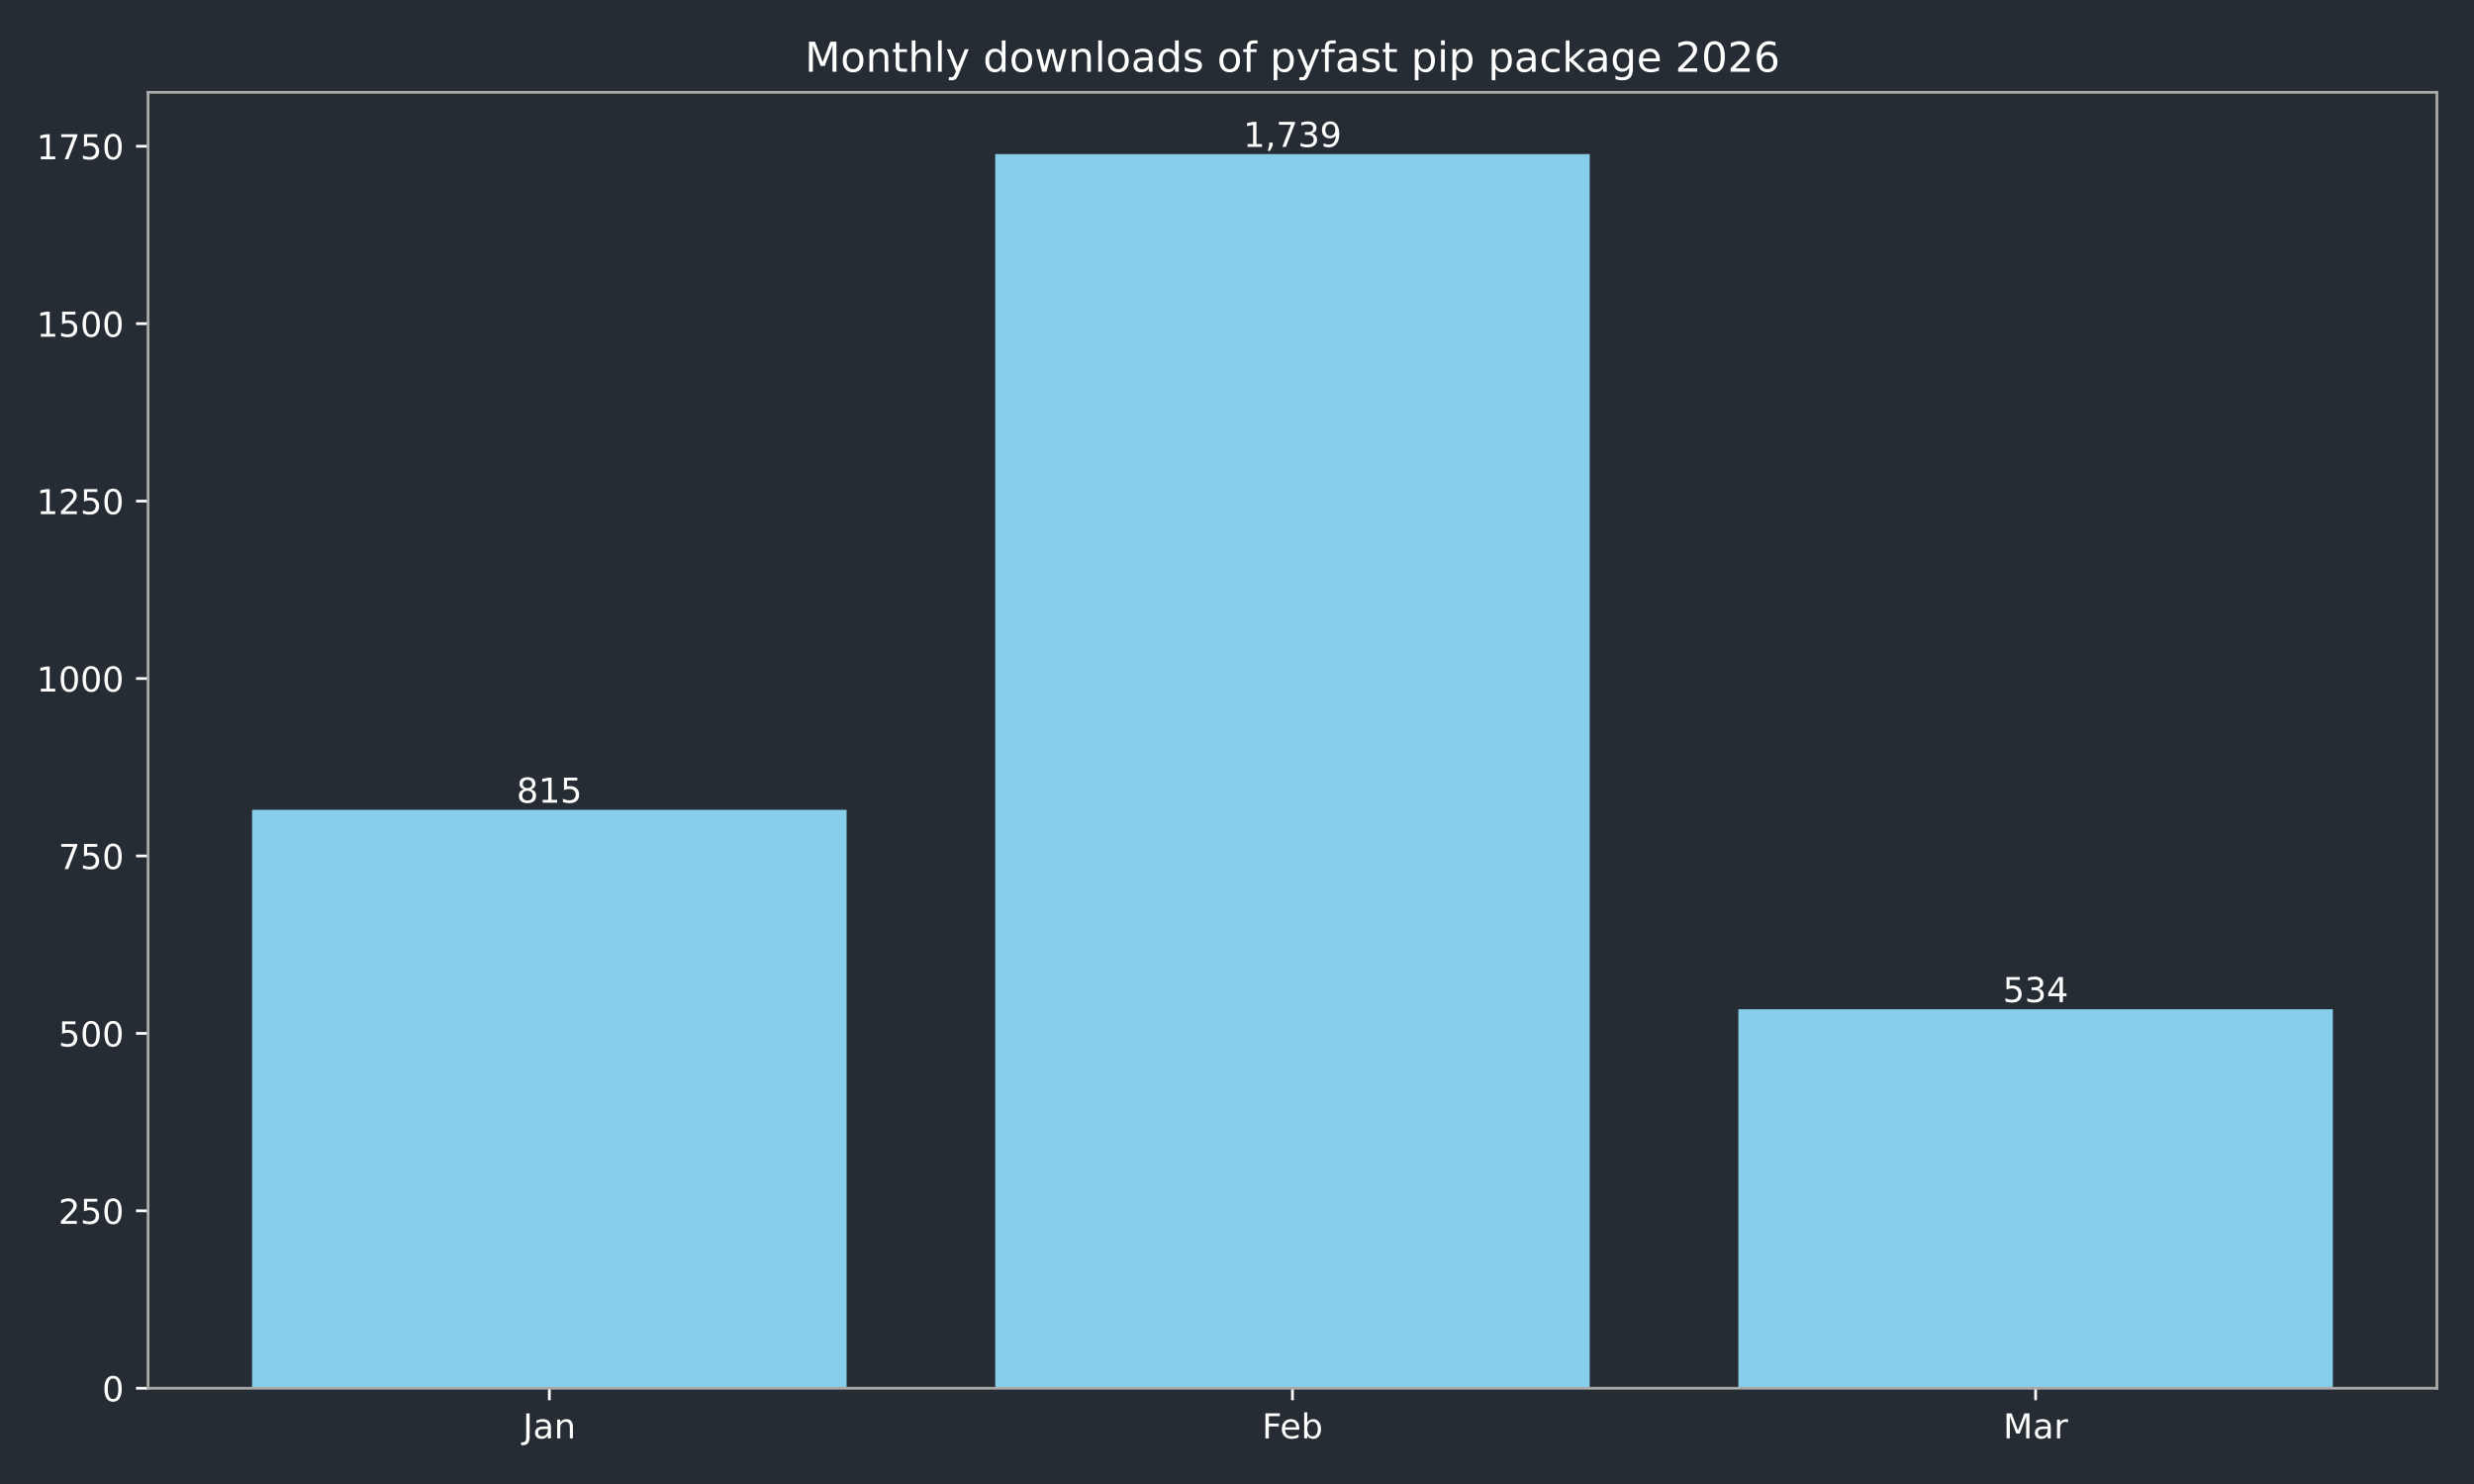
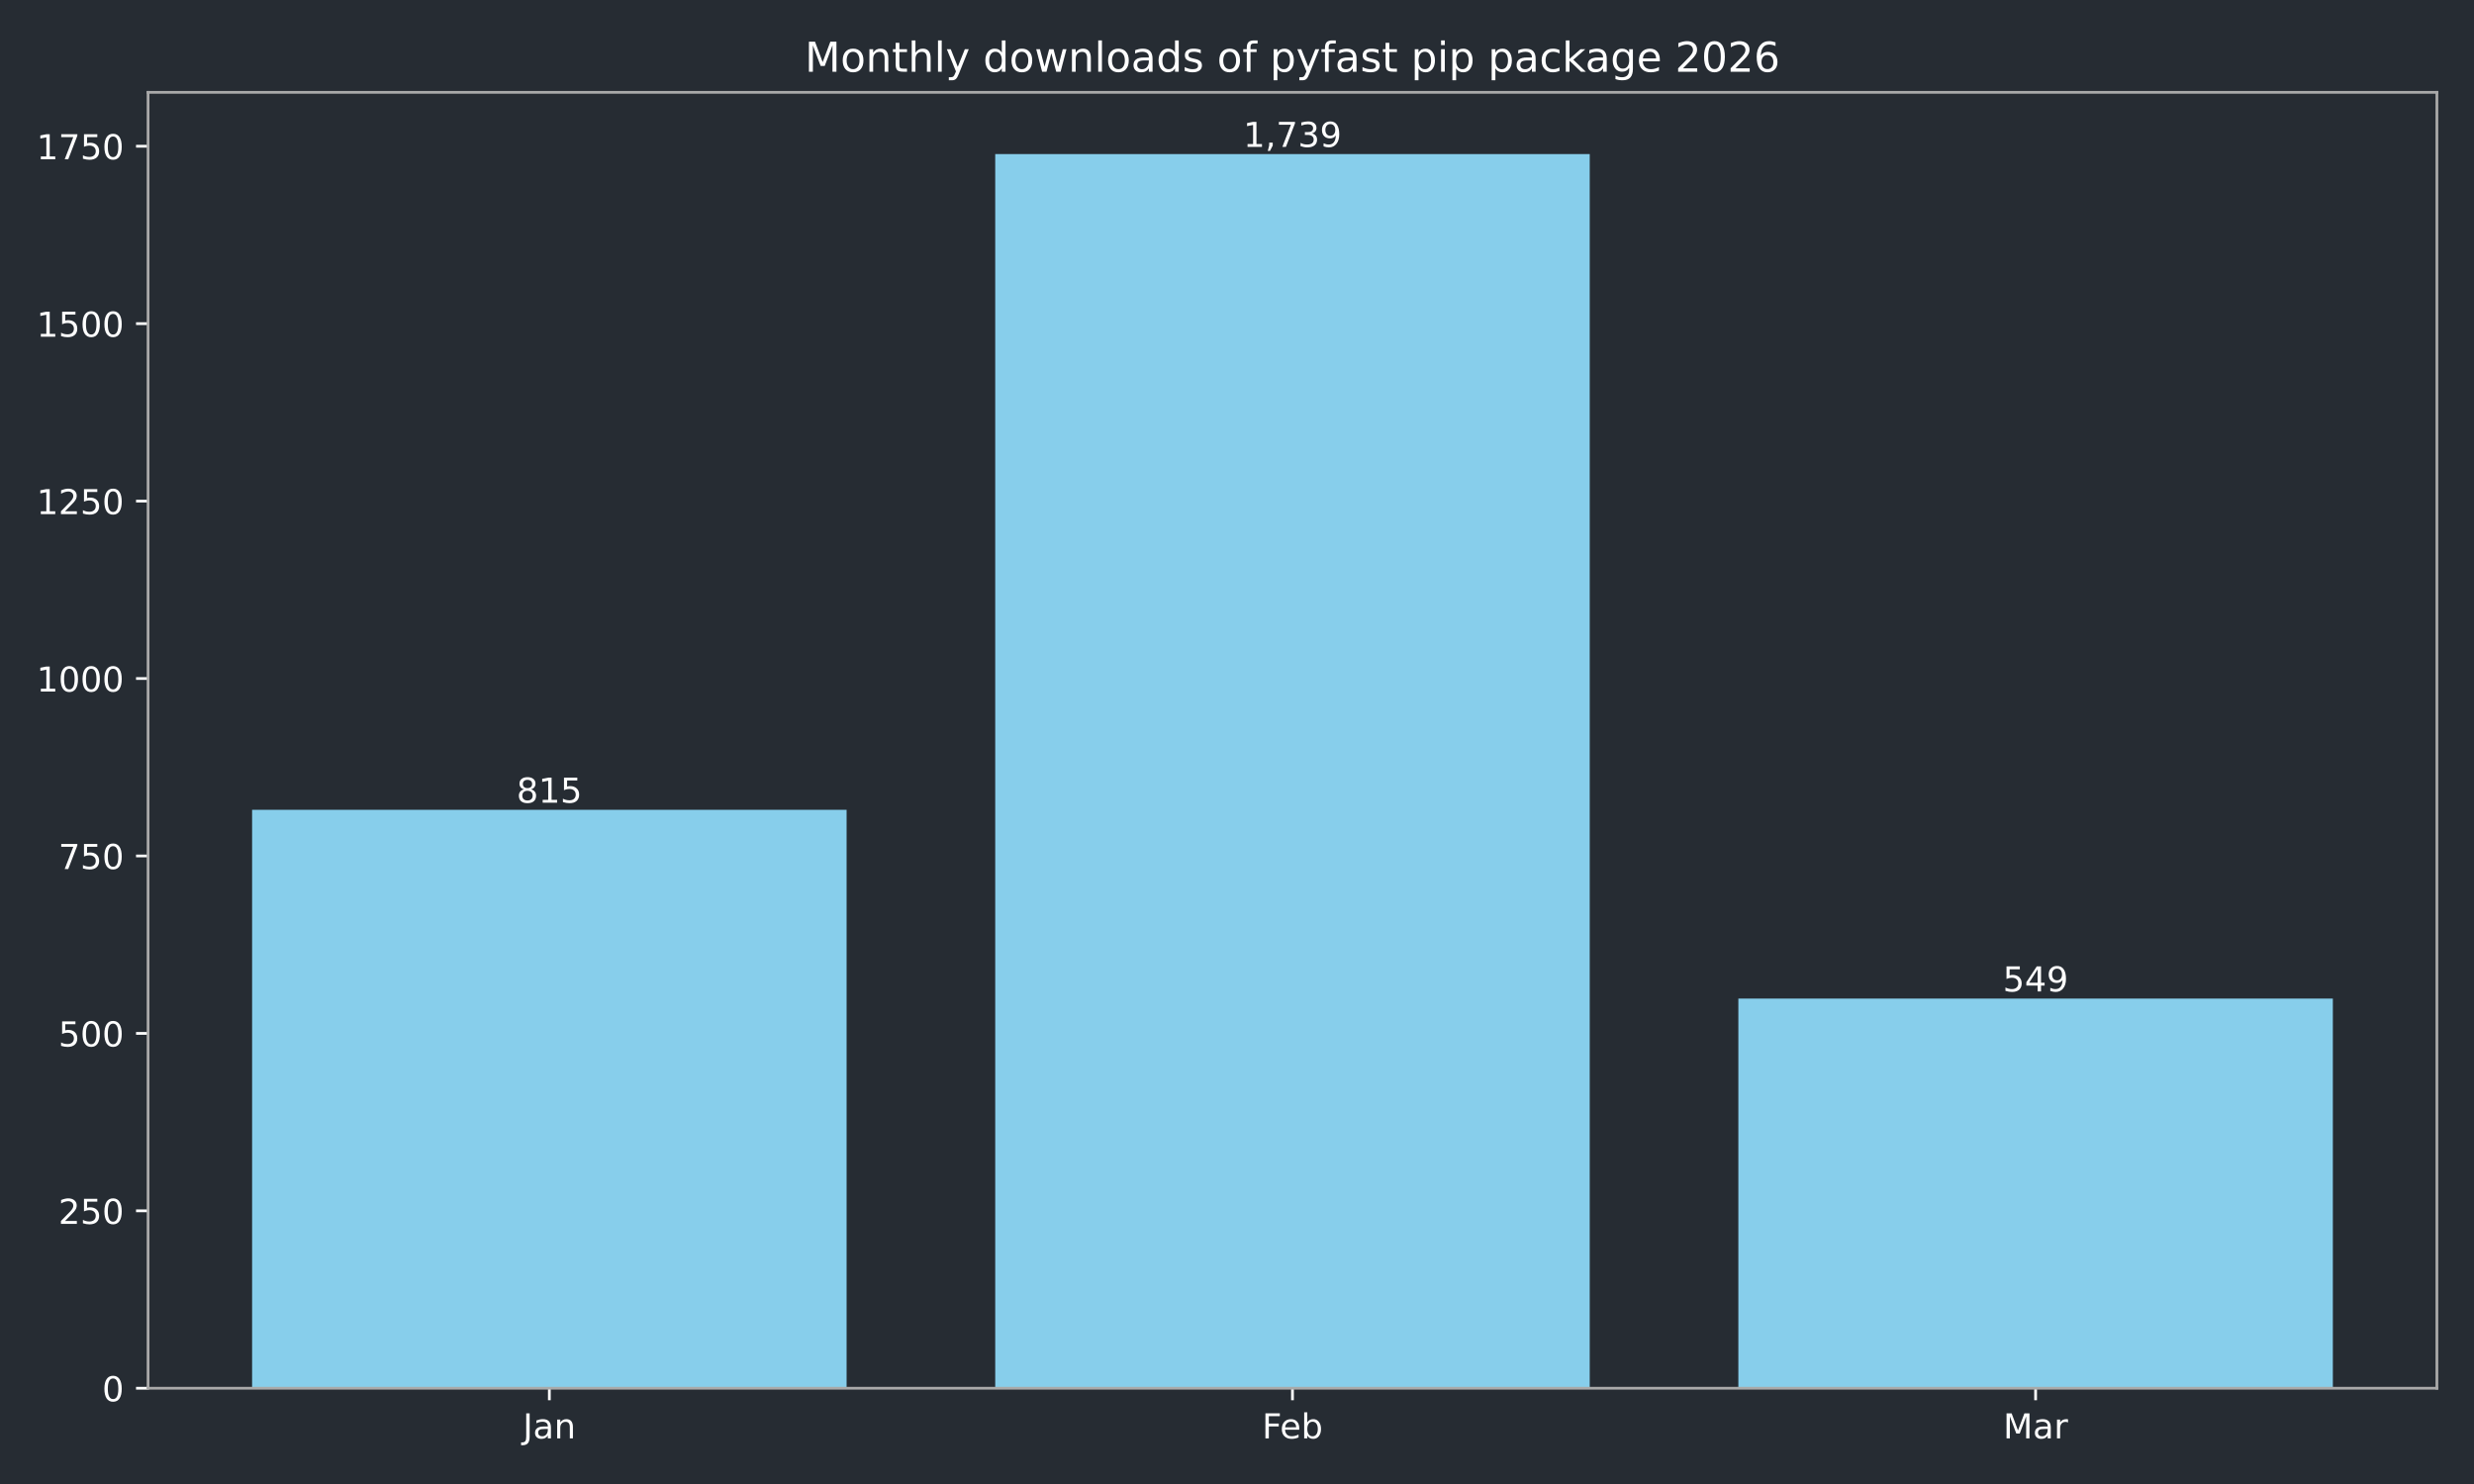
<svg xmlns="http://www.w3.org/2000/svg" xmlns:xlink="http://www.w3.org/1999/xlink" width="720pt" height="432pt" viewBox="0 0 720 432" version="1.1">
  <defs>
    <style type="text/css">*{stroke-linejoin: round; stroke-linecap: butt}</style>
  </defs>
  <g id="figure_1">
    <g id="patch_1">
      <path d="M 0 432  L 720 432  L 720 0  L 0 0  z " style="fill: #262c33" />
    </g>
    <g id="axes_1">
      <g id="patch_2">
        <path d="M 43.09 404.12  L 709.2 404.12  L 709.2 26.88  L 43.09 26.88  z " style="fill: #262c33" />
      </g>
      <g id="patch_3">
-         <path d="M 73.368 404.12  L 246.383 404.12  L 246.383 235.742  L 73.368 235.742  z " clip-path="url(#p0aef71e423)" style="fill: #87ceeb" />
+         <path d="M 73.368 404.12  L 246.383 404.12  L 246.383 235.742  L 73.368 235.742  z " clip-path="url(#p19f053ddd2)" style="fill: #87ceeb" />
      </g>
      <g id="patch_4">
-         <path d="M 289.637 404.12  L 462.653 404.12  L 462.653 44.844  L 289.637 44.844  z " clip-path="url(#p0aef71e423)" style="fill: #87ceeb" />
+         <path d="M 289.637 404.12  L 462.653 404.12  L 462.653 44.844  L 289.637 44.844  z " clip-path="url(#p19f053ddd2)" style="fill: #87ceeb" />
      </g>
      <g id="patch_5">
-         <path d="M 505.907 404.12  L 678.922 404.12  L 678.922 293.796  L 505.907 293.796  z " clip-path="url(#p0aef71e423)" style="fill: #87ceeb" />
+         <path d="M 505.907 404.12  L 678.922 404.12  L 678.922 290.697  L 505.907 290.697  z " clip-path="url(#p19f053ddd2)" style="fill: #87ceeb" />
      </g>
      <g id="matplotlib.axis_1">
        <g id="xtick_1">
          <g id="line2d_1">
            <defs>
-               <path id="m632cc16119" d="M 0 0  L 0 3.5  " style="stroke: #ffffff; stroke-width: 0.8" />
+               <path id="maa1745fd5c" d="M 0 0  L 0 3.5  " style="stroke: #ffffff; stroke-width: 0.8" />
            </defs>
            <g>
-               <use xlink:href="#m632cc16119" x="159.876" y="404.12" style="fill: #ffffff; stroke: #ffffff; stroke-width: 0.8" />
+               <use xlink:href="#maa1745fd5c" x="159.876" y="404.12" style="fill: #ffffff; stroke: #ffffff; stroke-width: 0.8" />
            </g>
          </g>
          <g id="text_1">
            <g style="fill: #ffffff" transform="translate(152.1677 418.7184) scale(0.1 -0.1)">
              <defs>
                <path id="DejaVuSans-4a" d="M 628 4666  L 1259 4666  L 1259 325  Q 1259 -519 939 -900  Q 619 -1281 -91 -1281  L -331 -1281  L -331 -750  L -134 -750  Q 284 -750 456 -515  Q 628 -281 628 325  L 628 4666  z " transform="scale(0.015625)" />
                <path id="DejaVuSans-61" d="M 2194 1759  Q 1497 1759 1228 1600  Q 959 1441 959 1056  Q 959 750 1161 570  Q 1363 391 1709 391  Q 2188 391 2477 730  Q 2766 1069 2766 1631  L 2766 1759  L 2194 1759  z M 3341 1997  L 3341 0  L 2766 0  L 2766 531  Q 2569 213 2275 61  Q 1981 -91 1556 -91  Q 1019 -91 701 211  Q 384 513 384 1019  Q 384 1609 779 1909  Q 1175 2209 1959 2209  L 2766 2209  L 2766 2266  Q 2766 2663 2505 2880  Q 2244 3097 1772 3097  Q 1472 3097 1187 3025  Q 903 2953 641 2809  L 641 3341  Q 956 3463 1253 3523  Q 1550 3584 1831 3584  Q 2591 3584 2966 3190  Q 3341 2797 3341 1997  z " transform="scale(0.015625)" />
                <path id="DejaVuSans-6e" d="M 3513 2113  L 3513 0  L 2938 0  L 2938 2094  Q 2938 2591 2744 2837  Q 2550 3084 2163 3084  Q 1697 3084 1428 2787  Q 1159 2491 1159 1978  L 1159 0  L 581 0  L 581 3500  L 1159 3500  L 1159 2956  Q 1366 3272 1645 3428  Q 1925 3584 2291 3584  Q 2894 3584 3203 3211  Q 3513 2838 3513 2113  z " transform="scale(0.015625)" />
              </defs>
              <use xlink:href="#DejaVuSans-4a" />
              <use xlink:href="#DejaVuSans-61" transform="translate(29.49219 0)" />
              <use xlink:href="#DejaVuSans-6e" transform="translate(90.77148 0)" />
            </g>
          </g>
        </g>
        <g id="xtick_2">
          <g id="line2d_2">
            <g>
-               <use xlink:href="#m632cc16119" x="376.145" y="404.12" style="fill: #ffffff; stroke: #ffffff; stroke-width: 0.8" />
+               <use xlink:href="#maa1745fd5c" x="376.145" y="404.12" style="fill: #ffffff; stroke: #ffffff; stroke-width: 0.8" />
            </g>
          </g>
          <g id="text_2">
            <g style="fill: #ffffff" transform="translate(367.2934 418.7184) scale(0.1 -0.1)">
              <defs>
                <path id="DejaVuSans-46" d="M 628 4666  L 3309 4666  L 3309 4134  L 1259 4134  L 1259 2759  L 3109 2759  L 3109 2228  L 1259 2228  L 1259 0  L 628 0  L 628 4666  z " transform="scale(0.015625)" />
                <path id="DejaVuSans-65" d="M 3597 1894  L 3597 1613  L 953 1613  Q 991 1019 1311 708  Q 1631 397 2203 397  Q 2534 397 2845 478  Q 3156 559 3463 722  L 3463 178  Q 3153 47 2828 -22  Q 2503 -91 2169 -91  Q 1331 -91 842 396  Q 353 884 353 1716  Q 353 2575 817 3079  Q 1281 3584 2069 3584  Q 2775 3584 3186 3129  Q 3597 2675 3597 1894  z M 3022 2063  Q 3016 2534 2758 2815  Q 2500 3097 2075 3097  Q 1594 3097 1305 2825  Q 1016 2553 972 2059  L 3022 2063  z " transform="scale(0.015625)" />
                <path id="DejaVuSans-62" d="M 3116 1747  Q 3116 2381 2855 2742  Q 2594 3103 2138 3103  Q 1681 3103 1420 2742  Q 1159 2381 1159 1747  Q 1159 1113 1420 752  Q 1681 391 2138 391  Q 2594 391 2855 752  Q 3116 1113 3116 1747  z M 1159 2969  Q 1341 3281 1617 3432  Q 1894 3584 2278 3584  Q 2916 3584 3314 3078  Q 3713 2572 3713 1747  Q 3713 922 3314 415  Q 2916 -91 2278 -91  Q 1894 -91 1617 61  Q 1341 213 1159 525  L 1159 0  L 581 0  L 581 4863  L 1159 4863  L 1159 2969  z " transform="scale(0.015625)" />
              </defs>
              <use xlink:href="#DejaVuSans-46" />
              <use xlink:href="#DejaVuSans-65" transform="translate(52.01953 0)" />
              <use xlink:href="#DejaVuSans-62" transform="translate(113.543 0)" />
            </g>
          </g>
        </g>
        <g id="xtick_3">
          <g id="line2d_3">
            <g>
-               <use xlink:href="#m632cc16119" x="592.414" y="404.12" style="fill: #ffffff; stroke: #ffffff; stroke-width: 0.8" />
+               <use xlink:href="#maa1745fd5c" x="592.414" y="404.12" style="fill: #ffffff; stroke: #ffffff; stroke-width: 0.8" />
            </g>
          </g>
          <g id="text_3">
            <g style="fill: #ffffff" transform="translate(582.9809 418.7184) scale(0.1 -0.1)">
              <defs>
                <path id="DejaVuSans-4d" d="M 628 4666  L 1569 4666  L 2759 1491  L 3956 4666  L 4897 4666  L 4897 0  L 4281 0  L 4281 4097  L 3078 897  L 2444 897  L 1241 4097  L 1241 0  L 628 0  L 628 4666  z " transform="scale(0.015625)" />
                <path id="DejaVuSans-72" d="M 2631 2963  Q 2534 3019 2420 3045  Q 2306 3072 2169 3072  Q 1681 3072 1420 2755  Q 1159 2438 1159 1844  L 1159 0  L 581 0  L 581 3500  L 1159 3500  L 1159 2956  Q 1341 3275 1631 3429  Q 1922 3584 2338 3584  Q 2397 3584 2469 3576  Q 2541 3569 2628 3553  L 2631 2963  z " transform="scale(0.015625)" />
              </defs>
              <use xlink:href="#DejaVuSans-4d" />
              <use xlink:href="#DejaVuSans-61" transform="translate(86.2793 0)" />
              <use xlink:href="#DejaVuSans-72" transform="translate(147.5586 0)" />
            </g>
          </g>
        </g>
      </g>
      <g id="matplotlib.axis_2">
        <g id="ytick_1">
          <g id="line2d_4">
            <defs>
-               <path id="mf9b805c7a4" d="M 0 0  L -3.5 0  " style="stroke: #ffffff; stroke-width: 0.8" />
+               <path id="m6e399d0ea4" d="M 0 0  L -3.5 0  " style="stroke: #ffffff; stroke-width: 0.8" />
            </defs>
            <g>
-               <use xlink:href="#mf9b805c7a4" x="43.09" y="404.12" style="fill: #ffffff; stroke: #ffffff; stroke-width: 0.8" />
+               <use xlink:href="#m6e399d0ea4" x="43.09" y="404.12" style="fill: #ffffff; stroke: #ffffff; stroke-width: 0.8" />
            </g>
          </g>
          <g id="text_4">
            <g style="fill: #ffffff" transform="translate(29.7275 407.9192) scale(0.1 -0.1)">
              <defs>
                <path id="DejaVuSans-30" d="M 2034 4250  Q 1547 4250 1301 3770  Q 1056 3291 1056 2328  Q 1056 1369 1301 889  Q 1547 409 2034 409  Q 2525 409 2770 889  Q 3016 1369 3016 2328  Q 3016 3291 2770 3770  Q 2525 4250 2034 4250  z M 2034 4750  Q 2819 4750 3233 4129  Q 3647 3509 3647 2328  Q 3647 1150 3233 529  Q 2819 -91 2034 -91  Q 1250 -91 836 529  Q 422 1150 422 2328  Q 422 3509 836 4129  Q 1250 4750 2034 4750  z " transform="scale(0.015625)" />
              </defs>
              <use xlink:href="#DejaVuSans-30" />
            </g>
          </g>
        </g>
        <g id="ytick_2">
          <g id="line2d_5">
            <g>
-               <use xlink:href="#mf9b805c7a4" x="43.09" y="352.47" style="fill: #ffffff; stroke: #ffffff; stroke-width: 0.8" />
+               <use xlink:href="#m6e399d0ea4" x="43.09" y="352.47" style="fill: #ffffff; stroke: #ffffff; stroke-width: 0.8" />
            </g>
          </g>
          <g id="text_5">
            <g style="fill: #ffffff" transform="translate(17.0025 356.2694) scale(0.1 -0.1)">
              <defs>
                <path id="DejaVuSans-32" d="M 1228 531  L 3431 531  L 3431 0  L 469 0  L 469 531  Q 828 903 1448 1529  Q 2069 2156 2228 2338  Q 2531 2678 2651 2914  Q 2772 3150 2772 3378  Q 2772 3750 2511 3984  Q 2250 4219 1831 4219  Q 1534 4219 1204 4116  Q 875 4013 500 3803  L 500 4441  Q 881 4594 1212 4672  Q 1544 4750 1819 4750  Q 2544 4750 2975 4387  Q 3406 4025 3406 3419  Q 3406 3131 3298 2873  Q 3191 2616 2906 2266  Q 2828 2175 2409 1742  Q 1991 1309 1228 531  z " transform="scale(0.015625)" />
                <path id="DejaVuSans-35" d="M 691 4666  L 3169 4666  L 3169 4134  L 1269 4134  L 1269 2991  Q 1406 3038 1543 3061  Q 1681 3084 1819 3084  Q 2600 3084 3056 2656  Q 3513 2228 3513 1497  Q 3513 744 3044 326  Q 2575 -91 1722 -91  Q 1428 -91 1123 -41  Q 819 9 494 109  L 494 744  Q 775 591 1075 516  Q 1375 441 1709 441  Q 2250 441 2565 725  Q 2881 1009 2881 1497  Q 2881 1984 2565 2268  Q 2250 2553 1709 2553  Q 1456 2553 1204 2497  Q 953 2441 691 2322  L 691 4666  z " transform="scale(0.015625)" />
              </defs>
              <use xlink:href="#DejaVuSans-32" />
              <use xlink:href="#DejaVuSans-35" transform="translate(63.62305 0)" />
              <use xlink:href="#DejaVuSans-30" transform="translate(127.2461 0)" />
            </g>
          </g>
        </g>
        <g id="ytick_3">
          <g id="line2d_6">
            <g>
-               <use xlink:href="#mf9b805c7a4" x="43.09" y="300.82" style="fill: #ffffff; stroke: #ffffff; stroke-width: 0.8" />
+               <use xlink:href="#m6e399d0ea4" x="43.09" y="300.82" style="fill: #ffffff; stroke: #ffffff; stroke-width: 0.8" />
            </g>
          </g>
          <g id="text_6">
            <g style="fill: #ffffff" transform="translate(17.0025 304.6196) scale(0.1 -0.1)">
              <use xlink:href="#DejaVuSans-35" />
              <use xlink:href="#DejaVuSans-30" transform="translate(63.62305 0)" />
              <use xlink:href="#DejaVuSans-30" transform="translate(127.2461 0)" />
            </g>
          </g>
        </g>
        <g id="ytick_4">
          <g id="line2d_7">
            <g>
-               <use xlink:href="#mf9b805c7a4" x="43.09" y="249.171" style="fill: #ffffff; stroke: #ffffff; stroke-width: 0.8" />
+               <use xlink:href="#m6e399d0ea4" x="43.09" y="249.171" style="fill: #ffffff; stroke: #ffffff; stroke-width: 0.8" />
            </g>
          </g>
          <g id="text_7">
            <g style="fill: #ffffff" transform="translate(17.0025 252.9697) scale(0.1 -0.1)">
              <defs>
                <path id="DejaVuSans-37" d="M 525 4666  L 3525 4666  L 3525 4397  L 1831 0  L 1172 0  L 2766 4134  L 525 4134  L 525 4666  z " transform="scale(0.015625)" />
              </defs>
              <use xlink:href="#DejaVuSans-37" />
              <use xlink:href="#DejaVuSans-35" transform="translate(63.62305 0)" />
              <use xlink:href="#DejaVuSans-30" transform="translate(127.2461 0)" />
            </g>
          </g>
        </g>
        <g id="ytick_5">
          <g id="line2d_8">
            <g>
-               <use xlink:href="#mf9b805c7a4" x="43.09" y="197.521" style="fill: #ffffff; stroke: #ffffff; stroke-width: 0.8" />
+               <use xlink:href="#m6e399d0ea4" x="43.09" y="197.521" style="fill: #ffffff; stroke: #ffffff; stroke-width: 0.8" />
            </g>
          </g>
          <g id="text_8">
            <g style="fill: #ffffff" transform="translate(10.64 201.3199) scale(0.1 -0.1)">
              <defs>
                <path id="DejaVuSans-31" d="M 794 531  L 1825 531  L 1825 4091  L 703 3866  L 703 4441  L 1819 4666  L 2450 4666  L 2450 531  L 3481 531  L 3481 0  L 794 0  L 794 531  z " transform="scale(0.015625)" />
              </defs>
              <use xlink:href="#DejaVuSans-31" />
              <use xlink:href="#DejaVuSans-30" transform="translate(63.62305 0)" />
              <use xlink:href="#DejaVuSans-30" transform="translate(127.2461 0)" />
              <use xlink:href="#DejaVuSans-30" transform="translate(190.8691 0)" />
            </g>
          </g>
        </g>
        <g id="ytick_6">
          <g id="line2d_9">
            <g>
-               <use xlink:href="#mf9b805c7a4" x="43.09" y="145.871" style="fill: #ffffff; stroke: #ffffff; stroke-width: 0.8" />
+               <use xlink:href="#m6e399d0ea4" x="43.09" y="145.871" style="fill: #ffffff; stroke: #ffffff; stroke-width: 0.8" />
            </g>
          </g>
          <g id="text_9">
            <g style="fill: #ffffff" transform="translate(10.64 149.6701) scale(0.1 -0.1)">
              <use xlink:href="#DejaVuSans-31" />
              <use xlink:href="#DejaVuSans-32" transform="translate(63.62305 0)" />
              <use xlink:href="#DejaVuSans-35" transform="translate(127.2461 0)" />
              <use xlink:href="#DejaVuSans-30" transform="translate(190.8691 0)" />
            </g>
          </g>
        </g>
        <g id="ytick_7">
          <g id="line2d_10">
            <g>
-               <use xlink:href="#mf9b805c7a4" x="43.09" y="94.221" style="fill: #ffffff; stroke: #ffffff; stroke-width: 0.8" />
+               <use xlink:href="#m6e399d0ea4" x="43.09" y="94.221" style="fill: #ffffff; stroke: #ffffff; stroke-width: 0.8" />
            </g>
          </g>
          <g id="text_10">
            <g style="fill: #ffffff" transform="translate(10.64 98.02026) scale(0.1 -0.1)">
              <use xlink:href="#DejaVuSans-31" />
              <use xlink:href="#DejaVuSans-35" transform="translate(63.62305 0)" />
              <use xlink:href="#DejaVuSans-30" transform="translate(127.2461 0)" />
              <use xlink:href="#DejaVuSans-30" transform="translate(190.8691 0)" />
            </g>
          </g>
        </g>
        <g id="ytick_8">
          <g id="line2d_11">
            <g>
-               <use xlink:href="#mf9b805c7a4" x="43.09" y="42.571" style="fill: #ffffff; stroke: #ffffff; stroke-width: 0.8" />
+               <use xlink:href="#m6e399d0ea4" x="43.09" y="42.571" style="fill: #ffffff; stroke: #ffffff; stroke-width: 0.8" />
            </g>
          </g>
          <g id="text_11">
            <g style="fill: #ffffff" transform="translate(10.64 46.37044) scale(0.1 -0.1)">
              <use xlink:href="#DejaVuSans-31" />
              <use xlink:href="#DejaVuSans-37" transform="translate(63.62305 0)" />
              <use xlink:href="#DejaVuSans-35" transform="translate(127.2461 0)" />
              <use xlink:href="#DejaVuSans-30" transform="translate(190.8691 0)" />
            </g>
          </g>
        </g>
      </g>
      <g id="patch_6">
        <path d="M 43.09 404.12  L 43.09 26.88  " style="fill: none; stroke: #a9a9a9; stroke-width: 0.8; stroke-linejoin: miter; stroke-linecap: square" />
      </g>
      <g id="patch_7">
        <path d="M 709.2 404.12  L 709.2 26.88  " style="fill: none; stroke: #a9a9a9; stroke-width: 0.8; stroke-linejoin: miter; stroke-linecap: square" />
      </g>
      <g id="patch_8">
        <path d="M 43.09 404.12  L 709.2 404.12  " style="fill: none; stroke: #a9a9a9; stroke-width: 0.8; stroke-linejoin: miter; stroke-linecap: square" />
      </g>
      <g id="patch_9">
        <path d="M 43.09 26.88  L 709.2 26.88  " style="fill: none; stroke: #a9a9a9; stroke-width: 0.8; stroke-linejoin: miter; stroke-linecap: square" />
      </g>
      <g id="text_12">
        <g style="fill: #ffffff" transform="translate(150.3318 233.6619) scale(0.1 -0.1)">
          <defs>
            <path id="DejaVuSans-38" d="M 2034 2216  Q 1584 2216 1326 1975  Q 1069 1734 1069 1313  Q 1069 891 1326 650  Q 1584 409 2034 409  Q 2484 409 2743 651  Q 3003 894 3003 1313  Q 3003 1734 2745 1975  Q 2488 2216 2034 2216  z M 1403 2484  Q 997 2584 770 2862  Q 544 3141 544 3541  Q 544 4100 942 4425  Q 1341 4750 2034 4750  Q 2731 4750 3128 4425  Q 3525 4100 3525 3541  Q 3525 3141 3298 2862  Q 3072 2584 2669 2484  Q 3125 2378 3379 2068  Q 3634 1759 3634 1313  Q 3634 634 3220 271  Q 2806 -91 2034 -91  Q 1263 -91 848 271  Q 434 634 434 1313  Q 434 1759 690 2068  Q 947 2378 1403 2484  z M 1172 3481  Q 1172 3119 1398 2916  Q 1625 2713 2034 2713  Q 2441 2713 2670 2916  Q 2900 3119 2900 3481  Q 2900 3844 2670 4047  Q 2441 4250 2034 4250  Q 1625 4250 1398 4047  Q 1172 3844 1172 3481  z " transform="scale(0.015625)" />
          </defs>
          <use xlink:href="#DejaVuSans-38" />
          <use xlink:href="#DejaVuSans-31" transform="translate(63.62305 0)" />
          <use xlink:href="#DejaVuSans-35" transform="translate(127.2461 0)" />
        </g>
      </g>
      <g id="text_13">
        <g style="fill: #ffffff" transform="translate(361.8309 42.76412) scale(0.1 -0.1)">
          <defs>
            <path id="DejaVuSans-2c" d="M 750 794  L 1409 794  L 1409 256  L 897 -744  L 494 -744  L 750 256  L 750 794  z " transform="scale(0.015625)" />
            <path id="DejaVuSans-33" d="M 2597 2516  Q 3050 2419 3304 2112  Q 3559 1806 3559 1356  Q 3559 666 3084 287  Q 2609 -91 1734 -91  Q 1441 -91 1130 -33  Q 819 25 488 141  L 488 750  Q 750 597 1062 519  Q 1375 441 1716 441  Q 2309 441 2620 675  Q 2931 909 2931 1356  Q 2931 1769 2642 2001  Q 2353 2234 1838 2234  L 1294 2234  L 1294 2753  L 1863 2753  Q 2328 2753 2575 2939  Q 2822 3125 2822 3475  Q 2822 3834 2567 4026  Q 2313 4219 1838 4219  Q 1578 4219 1281 4162  Q 984 4106 628 3988  L 628 4550  Q 988 4650 1302 4700  Q 1616 4750 1894 4750  Q 2613 4750 3031 4423  Q 3450 4097 3450 3541  Q 3450 3153 3228 2886  Q 3006 2619 2597 2516  z " transform="scale(0.015625)" />
            <path id="DejaVuSans-39" d="M 703 97  L 703 672  Q 941 559 1184 500  Q 1428 441 1663 441  Q 2288 441 2617 861  Q 2947 1281 2994 2138  Q 2813 1869 2534 1725  Q 2256 1581 1919 1581  Q 1219 1581 811 2004  Q 403 2428 403 3163  Q 403 3881 828 4315  Q 1253 4750 1959 4750  Q 2769 4750 3195 4129  Q 3622 3509 3622 2328  Q 3622 1225 3098 567  Q 2575 -91 1691 -91  Q 1453 -91 1209 -44  Q 966 3 703 97  z M 1959 2075  Q 2384 2075 2632 2365  Q 2881 2656 2881 3163  Q 2881 3666 2632 3958  Q 2384 4250 1959 4250  Q 1534 4250 1286 3958  Q 1038 3666 1038 3163  Q 1038 2656 1286 2365  Q 1534 2075 1959 2075  z " transform="scale(0.015625)" />
          </defs>
          <use xlink:href="#DejaVuSans-31" />
          <use xlink:href="#DejaVuSans-2c" transform="translate(63.62305 0)" />
          <use xlink:href="#DejaVuSans-37" transform="translate(95.41016 0)" />
          <use xlink:href="#DejaVuSans-33" transform="translate(159.0332 0)" />
          <use xlink:href="#DejaVuSans-39" transform="translate(222.6562 0)" />
        </g>
      </g>
      <g id="text_14">
-         <g style="fill: #ffffff" transform="translate(582.8707 291.7163) scale(0.1 -0.1)">
+         <g style="fill: #ffffff" transform="translate(582.8707 288.6173) scale(0.1 -0.1)">
          <defs>
            <path id="DejaVuSans-34" d="M 2419 4116  L 825 1625  L 2419 1625  L 2419 4116  z M 2253 4666  L 3047 4666  L 3047 1625  L 3713 1625  L 3713 1100  L 3047 1100  L 3047 0  L 2419 0  L 2419 1100  L 313 1100  L 313 1709  L 2253 4666  z " transform="scale(0.015625)" />
          </defs>
          <use xlink:href="#DejaVuSans-35" />
-           <use xlink:href="#DejaVuSans-33" transform="translate(63.62305 0)" />
-           <use xlink:href="#DejaVuSans-34" transform="translate(127.2461 0)" />
+           <use xlink:href="#DejaVuSans-34" transform="translate(63.62305 0)" />
+           <use xlink:href="#DejaVuSans-39" transform="translate(127.2461 0)" />
        </g>
      </g>
      <g id="text_15">
        <g style="fill: #ffffff" transform="translate(234.2431 20.88) scale(0.12 -0.12)">
          <defs>
            <path id="DejaVuSans-6f" d="M 1959 3097  Q 1497 3097 1228 2736  Q 959 2375 959 1747  Q 959 1119 1226 758  Q 1494 397 1959 397  Q 2419 397 2687 759  Q 2956 1122 2956 1747  Q 2956 2369 2687 2733  Q 2419 3097 1959 3097  z M 1959 3584  Q 2709 3584 3137 3096  Q 3566 2609 3566 1747  Q 3566 888 3137 398  Q 2709 -91 1959 -91  Q 1206 -91 779 398  Q 353 888 353 1747  Q 353 2609 779 3096  Q 1206 3584 1959 3584  z " transform="scale(0.015625)" />
            <path id="DejaVuSans-74" d="M 1172 4494  L 1172 3500  L 2356 3500  L 2356 3053  L 1172 3053  L 1172 1153  Q 1172 725 1289 603  Q 1406 481 1766 481  L 2356 481  L 2356 0  L 1766 0  Q 1100 0 847 248  Q 594 497 594 1153  L 594 3053  L 172 3053  L 172 3500  L 594 3500  L 594 4494  L 1172 4494  z " transform="scale(0.015625)" />
            <path id="DejaVuSans-68" d="M 3513 2113  L 3513 0  L 2938 0  L 2938 2094  Q 2938 2591 2744 2837  Q 2550 3084 2163 3084  Q 1697 3084 1428 2787  Q 1159 2491 1159 1978  L 1159 0  L 581 0  L 581 4863  L 1159 4863  L 1159 2956  Q 1366 3272 1645 3428  Q 1925 3584 2291 3584  Q 2894 3584 3203 3211  Q 3513 2838 3513 2113  z " transform="scale(0.015625)" />
            <path id="DejaVuSans-6c" d="M 603 4863  L 1178 4863  L 1178 0  L 603 0  L 603 4863  z " transform="scale(0.015625)" />
            <path id="DejaVuSans-79" d="M 2059 -325  Q 1816 -950 1584 -1140  Q 1353 -1331 966 -1331  L 506 -1331  L 506 -850  L 844 -850  Q 1081 -850 1212 -737  Q 1344 -625 1503 -206  L 1606 56  L 191 3500  L 800 3500  L 1894 763  L 2988 3500  L 3597 3500  L 2059 -325  z " transform="scale(0.015625)" />
            <path id="DejaVuSans-20" transform="scale(0.015625)" />
            <path id="DejaVuSans-64" d="M 2906 2969  L 2906 4863  L 3481 4863  L 3481 0  L 2906 0  L 2906 525  Q 2725 213 2448 61  Q 2172 -91 1784 -91  Q 1150 -91 751 415  Q 353 922 353 1747  Q 353 2572 751 3078  Q 1150 3584 1784 3584  Q 2172 3584 2448 3432  Q 2725 3281 2906 2969  z M 947 1747  Q 947 1113 1208 752  Q 1469 391 1925 391  Q 2381 391 2643 752  Q 2906 1113 2906 1747  Q 2906 2381 2643 2742  Q 2381 3103 1925 3103  Q 1469 3103 1208 2742  Q 947 2381 947 1747  z " transform="scale(0.015625)" />
            <path id="DejaVuSans-77" d="M 269 3500  L 844 3500  L 1563 769  L 2278 3500  L 2956 3500  L 3675 769  L 4391 3500  L 4966 3500  L 4050 0  L 3372 0  L 2619 2869  L 1863 0  L 1184 0  L 269 3500  z " transform="scale(0.015625)" />
            <path id="DejaVuSans-73" d="M 2834 3397  L 2834 2853  Q 2591 2978 2328 3040  Q 2066 3103 1784 3103  Q 1356 3103 1142 2972  Q 928 2841 928 2578  Q 928 2378 1081 2264  Q 1234 2150 1697 2047  L 1894 2003  Q 2506 1872 2764 1633  Q 3022 1394 3022 966  Q 3022 478 2636 193  Q 2250 -91 1575 -91  Q 1294 -91 989 -36  Q 684 19 347 128  L 347 722  Q 666 556 975 473  Q 1284 391 1588 391  Q 1994 391 2212 530  Q 2431 669 2431 922  Q 2431 1156 2273 1281  Q 2116 1406 1581 1522  L 1381 1569  Q 847 1681 609 1914  Q 372 2147 372 2553  Q 372 3047 722 3315  Q 1072 3584 1716 3584  Q 2034 3584 2315 3537  Q 2597 3491 2834 3397  z " transform="scale(0.015625)" />
            <path id="DejaVuSans-66" d="M 2375 4863  L 2375 4384  L 1825 4384  Q 1516 4384 1395 4259  Q 1275 4134 1275 3809  L 1275 3500  L 2222 3500  L 2222 3053  L 1275 3053  L 1275 0  L 697 0  L 697 3053  L 147 3053  L 147 3500  L 697 3500  L 697 3744  Q 697 4328 969 4595  Q 1241 4863 1831 4863  L 2375 4863  z " transform="scale(0.015625)" />
            <path id="DejaVuSans-70" d="M 1159 525  L 1159 -1331  L 581 -1331  L 581 3500  L 1159 3500  L 1159 2969  Q 1341 3281 1617 3432  Q 1894 3584 2278 3584  Q 2916 3584 3314 3078  Q 3713 2572 3713 1747  Q 3713 922 3314 415  Q 2916 -91 2278 -91  Q 1894 -91 1617 61  Q 1341 213 1159 525  z M 3116 1747  Q 3116 2381 2855 2742  Q 2594 3103 2138 3103  Q 1681 3103 1420 2742  Q 1159 2381 1159 1747  Q 1159 1113 1420 752  Q 1681 391 2138 391  Q 2594 391 2855 752  Q 3116 1113 3116 1747  z " transform="scale(0.015625)" />
            <path id="DejaVuSans-69" d="M 603 3500  L 1178 3500  L 1178 0  L 603 0  L 603 3500  z M 603 4863  L 1178 4863  L 1178 4134  L 603 4134  L 603 4863  z " transform="scale(0.015625)" />
            <path id="DejaVuSans-63" d="M 3122 3366  L 3122 2828  Q 2878 2963 2633 3030  Q 2388 3097 2138 3097  Q 1578 3097 1268 2742  Q 959 2388 959 1747  Q 959 1106 1268 751  Q 1578 397 2138 397  Q 2388 397 2633 464  Q 2878 531 3122 666  L 3122 134  Q 2881 22 2623 -34  Q 2366 -91 2075 -91  Q 1284 -91 818 406  Q 353 903 353 1747  Q 353 2603 823 3093  Q 1294 3584 2113 3584  Q 2378 3584 2631 3529  Q 2884 3475 3122 3366  z " transform="scale(0.015625)" />
            <path id="DejaVuSans-6b" d="M 581 4863  L 1159 4863  L 1159 1991  L 2875 3500  L 3609 3500  L 1753 1863  L 3688 0  L 2938 0  L 1159 1709  L 1159 0  L 581 0  L 581 4863  z " transform="scale(0.015625)" />
            <path id="DejaVuSans-67" d="M 2906 1791  Q 2906 2416 2648 2759  Q 2391 3103 1925 3103  Q 1463 3103 1205 2759  Q 947 2416 947 1791  Q 947 1169 1205 825  Q 1463 481 1925 481  Q 2391 481 2648 825  Q 2906 1169 2906 1791  z M 3481 434  Q 3481 -459 3084 -895  Q 2688 -1331 1869 -1331  Q 1566 -1331 1297 -1286  Q 1028 -1241 775 -1147  L 775 -588  Q 1028 -725 1275 -790  Q 1522 -856 1778 -856  Q 2344 -856 2625 -561  Q 2906 -266 2906 331  L 2906 616  Q 2728 306 2450 153  Q 2172 0 1784 0  Q 1141 0 747 490  Q 353 981 353 1791  Q 353 2603 747 3093  Q 1141 3584 1784 3584  Q 2172 3584 2450 3431  Q 2728 3278 2906 2969  L 2906 3500  L 3481 3500  L 3481 434  z " transform="scale(0.015625)" />
            <path id="DejaVuSans-36" d="M 2113 2584  Q 1688 2584 1439 2293  Q 1191 2003 1191 1497  Q 1191 994 1439 701  Q 1688 409 2113 409  Q 2538 409 2786 701  Q 3034 994 3034 1497  Q 3034 2003 2786 2293  Q 2538 2584 2113 2584  z M 3366 4563  L 3366 3988  Q 3128 4100 2886 4159  Q 2644 4219 2406 4219  Q 1781 4219 1451 3797  Q 1122 3375 1075 2522  Q 1259 2794 1537 2939  Q 1816 3084 2150 3084  Q 2853 3084 3261 2657  Q 3669 2231 3669 1497  Q 3669 778 3244 343  Q 2819 -91 2113 -91  Q 1303 -91 875 529  Q 447 1150 447 2328  Q 447 3434 972 4092  Q 1497 4750 2381 4750  Q 2619 4750 2861 4703  Q 3103 4656 3366 4563  z " transform="scale(0.015625)" />
          </defs>
          <use xlink:href="#DejaVuSans-4d" />
          <use xlink:href="#DejaVuSans-6f" transform="translate(86.2793 0)" />
          <use xlink:href="#DejaVuSans-6e" transform="translate(147.4609 0)" />
          <use xlink:href="#DejaVuSans-74" transform="translate(210.8398 0)" />
          <use xlink:href="#DejaVuSans-68" transform="translate(250.0488 0)" />
          <use xlink:href="#DejaVuSans-6c" transform="translate(313.4277 0)" />
          <use xlink:href="#DejaVuSans-79" transform="translate(341.2109 0)" />
          <use xlink:href="#DejaVuSans-20" transform="translate(400.3906 0)" />
          <use xlink:href="#DejaVuSans-64" transform="translate(432.1777 0)" />
          <use xlink:href="#DejaVuSans-6f" transform="translate(495.6543 0)" />
          <use xlink:href="#DejaVuSans-77" transform="translate(556.8359 0)" />
          <use xlink:href="#DejaVuSans-6e" transform="translate(638.623 0)" />
          <use xlink:href="#DejaVuSans-6c" transform="translate(702.002 0)" />
          <use xlink:href="#DejaVuSans-6f" transform="translate(729.7852 0)" />
          <use xlink:href="#DejaVuSans-61" transform="translate(790.9668 0)" />
          <use xlink:href="#DejaVuSans-64" transform="translate(852.2461 0)" />
          <use xlink:href="#DejaVuSans-73" transform="translate(915.7227 0)" />
          <use xlink:href="#DejaVuSans-20" transform="translate(967.8223 0)" />
          <use xlink:href="#DejaVuSans-6f" transform="translate(999.6094 0)" />
          <use xlink:href="#DejaVuSans-66" transform="translate(1060.791 0)" />
          <use xlink:href="#DejaVuSans-20" transform="translate(1095.996 0)" />
          <use xlink:href="#DejaVuSans-70" transform="translate(1127.783 0)" />
          <use xlink:href="#DejaVuSans-79" transform="translate(1191.26 0)" />
          <use xlink:href="#DejaVuSans-66" transform="translate(1250.439 0)" />
          <use xlink:href="#DejaVuSans-61" transform="translate(1285.645 0)" />
          <use xlink:href="#DejaVuSans-73" transform="translate(1346.924 0)" />
          <use xlink:href="#DejaVuSans-74" transform="translate(1399.023 0)" />
          <use xlink:href="#DejaVuSans-20" transform="translate(1438.232 0)" />
          <use xlink:href="#DejaVuSans-70" transform="translate(1470.02 0)" />
          <use xlink:href="#DejaVuSans-69" transform="translate(1533.496 0)" />
          <use xlink:href="#DejaVuSans-70" transform="translate(1561.279 0)" />
          <use xlink:href="#DejaVuSans-20" transform="translate(1624.756 0)" />
          <use xlink:href="#DejaVuSans-70" transform="translate(1656.543 0)" />
          <use xlink:href="#DejaVuSans-61" transform="translate(1720.02 0)" />
          <use xlink:href="#DejaVuSans-63" transform="translate(1781.299 0)" />
          <use xlink:href="#DejaVuSans-6b" transform="translate(1836.279 0)" />
          <use xlink:href="#DejaVuSans-61" transform="translate(1892.439 0)" />
          <use xlink:href="#DejaVuSans-67" transform="translate(1953.719 0)" />
          <use xlink:href="#DejaVuSans-65" transform="translate(2017.195 0)" />
          <use xlink:href="#DejaVuSans-20" transform="translate(2078.719 0)" />
          <use xlink:href="#DejaVuSans-32" transform="translate(2110.506 0)" />
          <use xlink:href="#DejaVuSans-30" transform="translate(2174.129 0)" />
          <use xlink:href="#DejaVuSans-32" transform="translate(2237.752 0)" />
          <use xlink:href="#DejaVuSans-36" transform="translate(2301.375 0)" />
        </g>
      </g>
    </g>
  </g>
  <defs>
-     <clipPath id="p0aef71e423">
+     <clipPath id="p19f053ddd2">
      <rect x="43.09" y="26.88" width="666.11" height="377.24" />
    </clipPath>
  </defs>
</svg>
